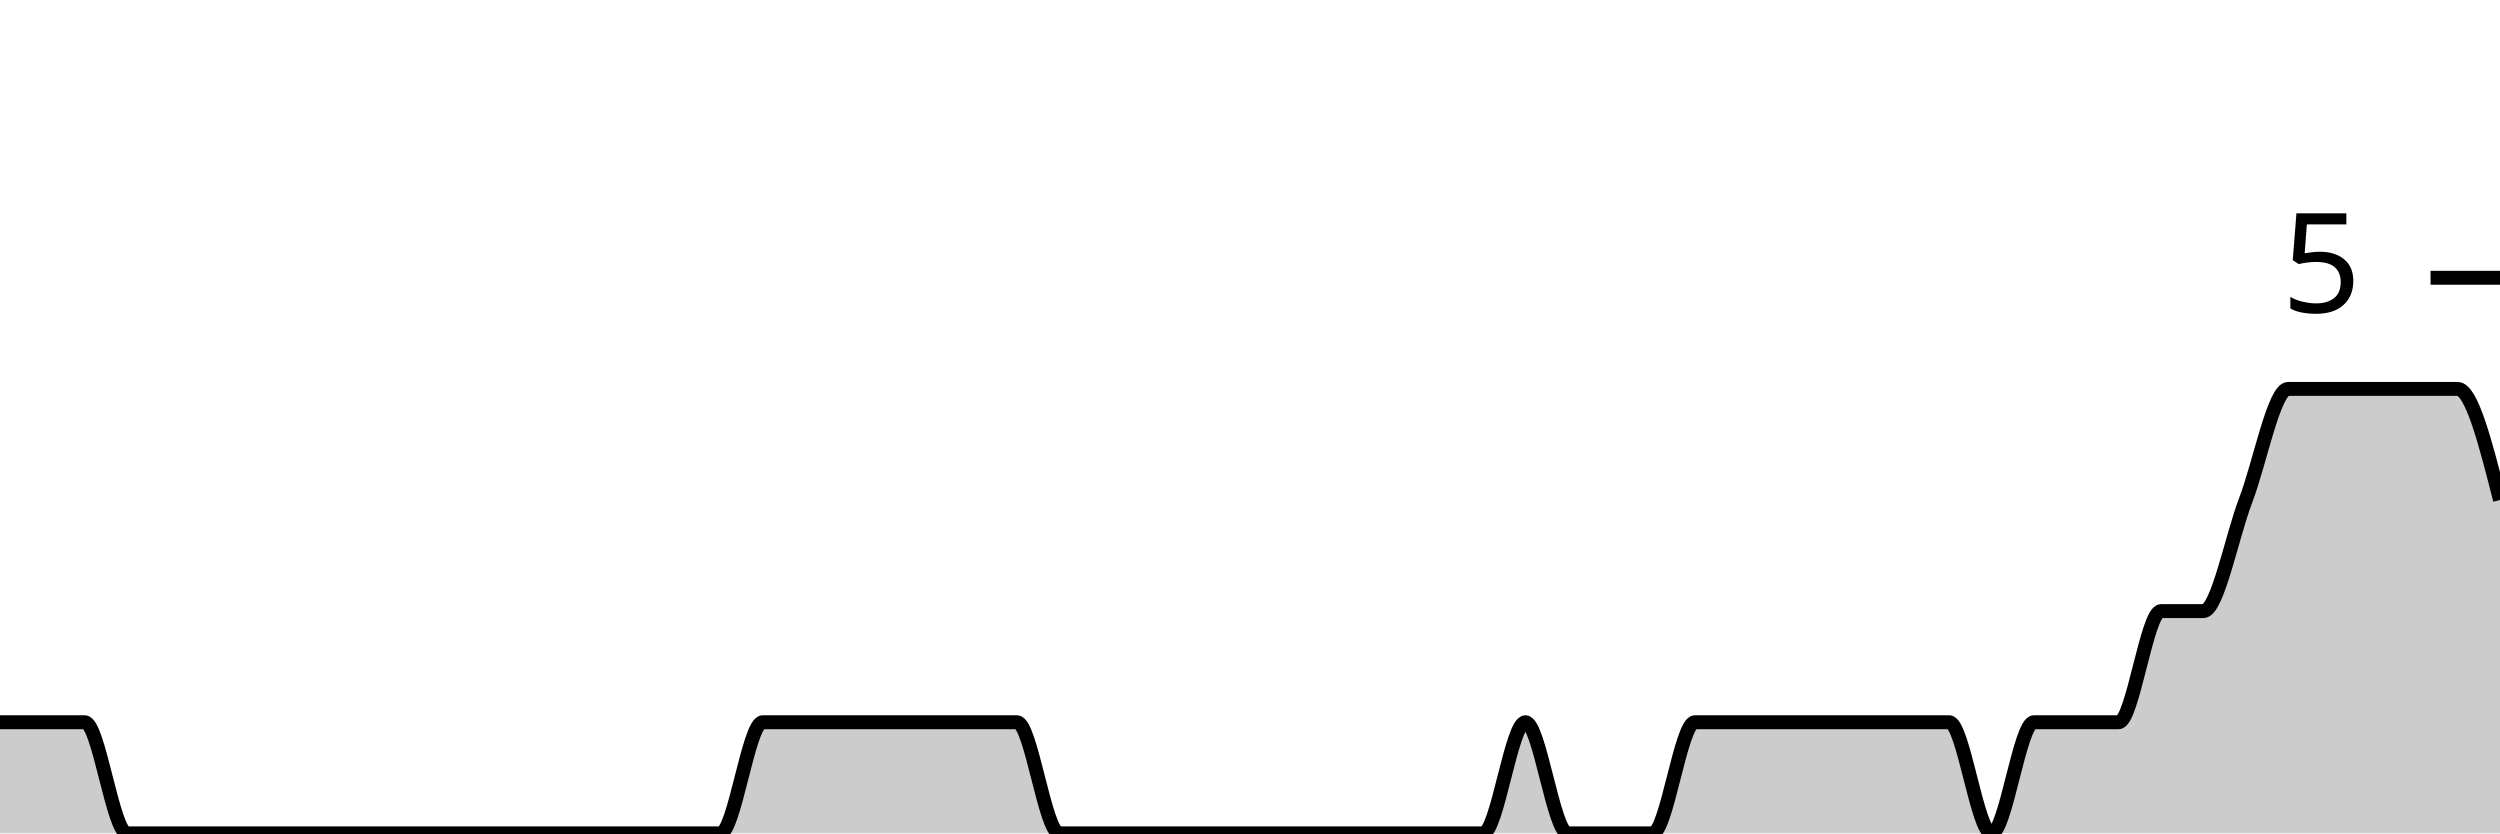
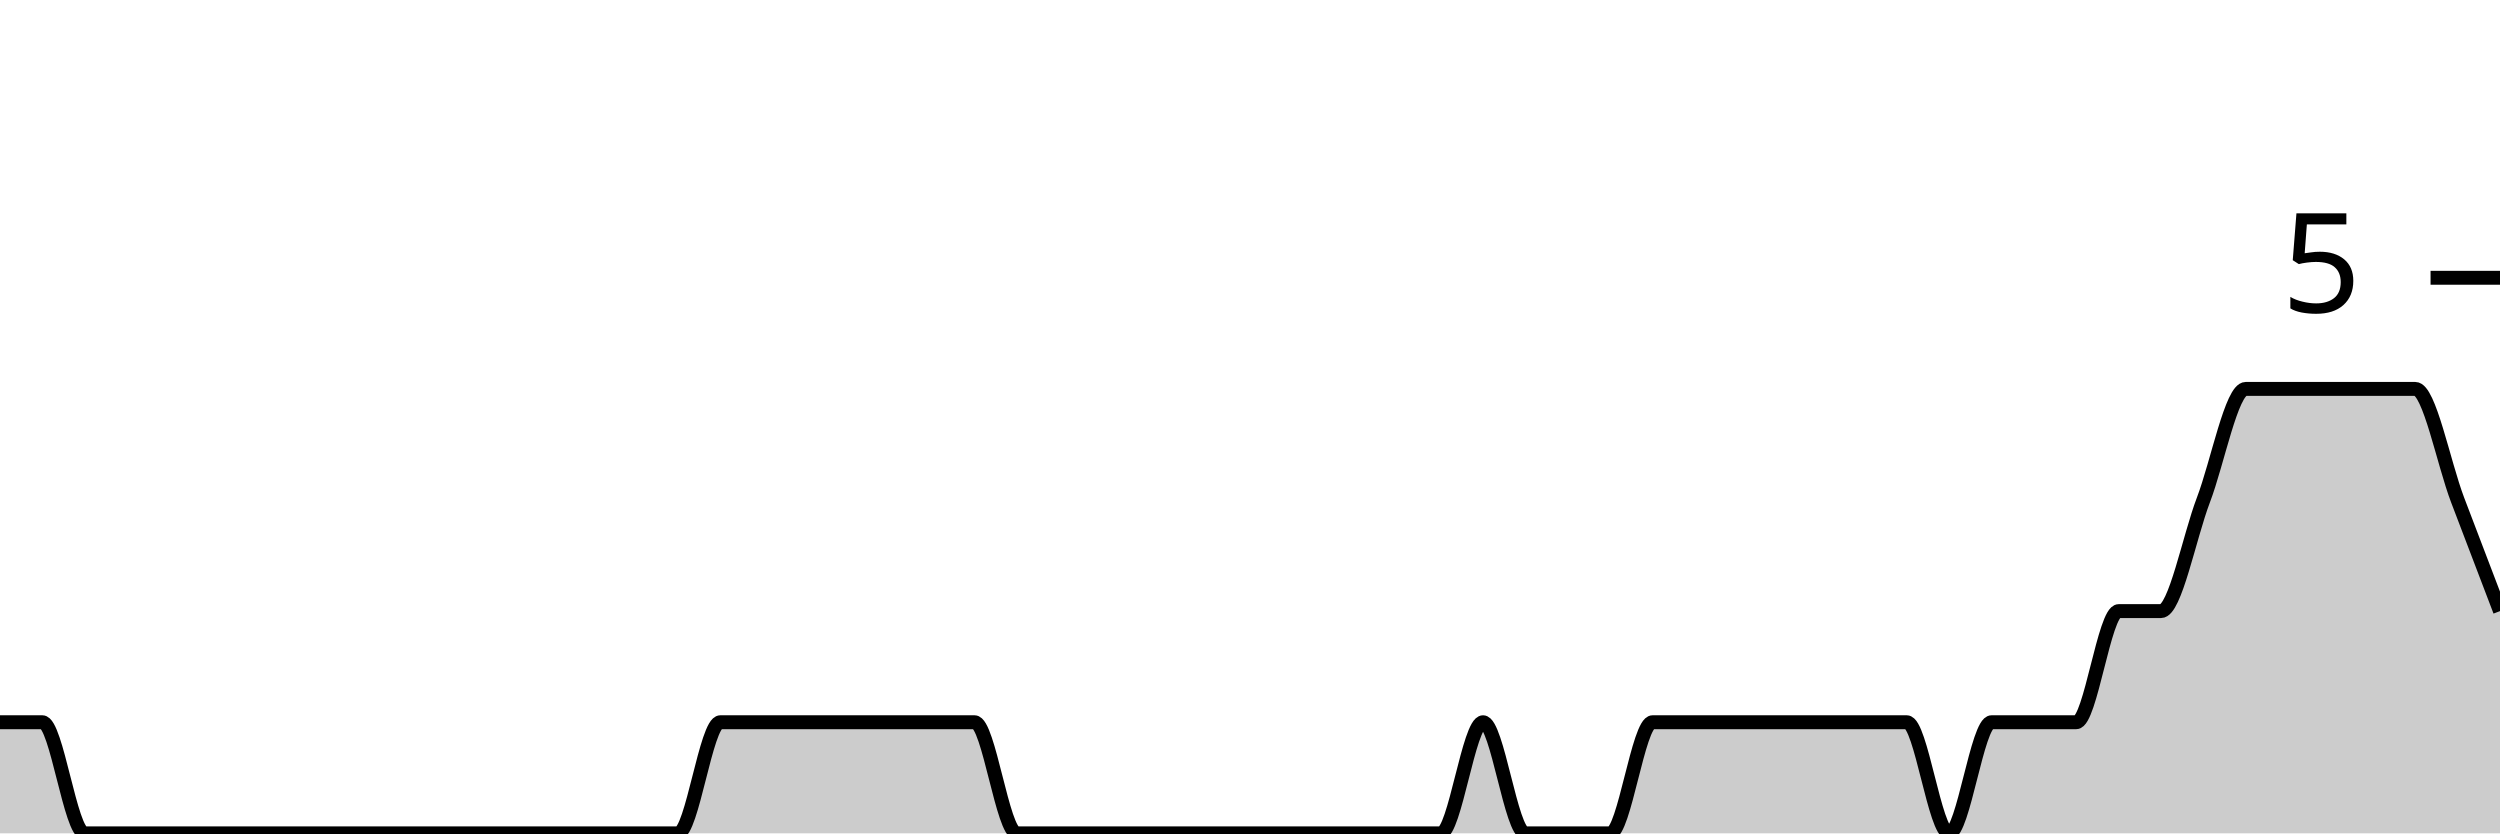
<svg xmlns="http://www.w3.org/2000/svg" viewBox="0 0 180 60">
  <g transform="translate(0,20)">
-     <path class="area" fill="rgba(0, 0, 0, 0.2)" d="M0,32C1.017,32,2.034,32,3.051,32C4.068,32,5.085,32,6.102,32C7.119,32,8.136,40,9.153,40C10.169,40,11.186,40,12.203,40C13.22,40,14.237,40,15.254,40C16.271,40,17.288,40,18.305,40C19.322,40,20.339,40,21.356,40C22.373,40,23.39,40,24.407,40C25.424,40,26.441,40,27.458,40C28.475,40,29.492,40,30.508,40C31.525,40,32.542,40,33.559,40C34.576,40,35.593,40,36.61,40C37.627,40,38.644,40,39.661,40C40.678,40,41.695,40,42.712,40C43.729,40,44.746,40,45.763,40C46.78,40,47.797,40,48.814,40C49.831,40,50.847,40,51.864,40C52.881,40,53.898,32,54.915,32C55.932,32,56.949,32,57.966,32C58.983,32,60,32,61.017,32C62.034,32,63.051,32,64.068,32C65.085,32,66.102,32,67.119,32C68.136,32,69.153,32,70.169,32C71.186,32,72.203,32,73.22,32C74.237,32,75.254,40,76.271,40C77.288,40,78.305,40,79.322,40C80.339,40,81.356,40,82.373,40C83.39,40,84.407,40,85.424,40C86.441,40,87.458,40,88.475,40C89.492,40,90.508,40,91.525,40C92.542,40,93.559,40,94.576,40C95.593,40,96.61,40,97.627,40C98.644,40,99.661,40,100.678,40C101.695,40,102.712,40,103.729,40C104.746,40,105.763,40,106.78,40C107.797,40,108.814,32,109.831,32C110.847,32,111.864,40,112.881,40C113.898,40,114.915,40,115.932,40C116.949,40,117.966,40,118.983,40C120,40,121.017,32,122.034,32C123.051,32,124.068,32,125.085,32C126.102,32,127.119,32,128.136,32C129.153,32,130.169,32,131.186,32C132.203,32,133.22,32,134.237,32C135.254,32,136.271,32,137.288,32C138.305,32,139.322,32,140.339,32C141.356,32,142.373,40,143.39,40C144.407,40,145.424,32,146.441,32C147.458,32,148.475,32,149.492,32C150.508,32,151.525,32,152.542,32C153.559,32,154.576,24,155.593,24C156.61,24,157.627,24,158.644,24C159.661,24,160.678,18.667,161.695,16C162.712,13.333,163.729,8,164.746,8C165.763,8,166.78,8,167.797,8C168.814,8,169.831,8,170.847,8C171.864,8,172.881,8,173.898,8C174.915,8,175.932,8,176.949,8C177.966,8,178.983,12,180,16L180,40C178.983,40,177.966,40,176.949,40C175.932,40,174.915,40,173.898,40C172.881,40,171.864,40,170.847,40C169.831,40,168.814,40,167.797,40C166.78,40,165.763,40,164.746,40C163.729,40,162.712,40,161.695,40C160.678,40,159.661,40,158.644,40C157.627,40,156.61,40,155.593,40C154.576,40,153.559,40,152.542,40C151.525,40,150.508,40,149.492,40C148.475,40,147.458,40,146.441,40C145.424,40,144.407,40,143.39,40C142.373,40,141.356,40,140.339,40C139.322,40,138.305,40,137.288,40C136.271,40,135.254,40,134.237,40C133.22,40,132.203,40,131.186,40C130.169,40,129.153,40,128.136,40C127.119,40,126.102,40,125.085,40C124.068,40,123.051,40,122.034,40C121.017,40,120,40,118.983,40C117.966,40,116.949,40,115.932,40C114.915,40,113.898,40,112.881,40C111.864,40,110.847,40,109.831,40C108.814,40,107.797,40,106.78,40C105.763,40,104.746,40,103.729,40C102.712,40,101.695,40,100.678,40C99.661,40,98.644,40,97.627,40C96.61,40,95.593,40,94.576,40C93.559,40,92.542,40,91.525,40C90.508,40,89.492,40,88.475,40C87.458,40,86.441,40,85.424,40C84.407,40,83.39,40,82.373,40C81.356,40,80.339,40,79.322,40C78.305,40,77.288,40,76.271,40C75.254,40,74.237,40,73.22,40C72.203,40,71.186,40,70.169,40C69.153,40,68.136,40,67.119,40C66.102,40,65.085,40,64.068,40C63.051,40,62.034,40,61.017,40C60,40,58.983,40,57.966,40C56.949,40,55.932,40,54.915,40C53.898,40,52.881,40,51.864,40C50.847,40,49.831,40,48.814,40C47.797,40,46.78,40,45.763,40C44.746,40,43.729,40,42.712,40C41.695,40,40.678,40,39.661,40C38.644,40,37.627,40,36.61,40C35.593,40,34.576,40,33.559,40C32.542,40,31.525,40,30.508,40C29.492,40,28.475,40,27.458,40C26.441,40,25.424,40,24.407,40C23.39,40,22.373,40,21.356,40C20.339,40,19.322,40,18.305,40C17.288,40,16.271,40,15.254,40C14.237,40,13.22,40,12.203,40C11.186,40,10.169,40,9.153,40C8.136,40,7.119,40,6.102,40C5.085,40,4.068,40,3.051,40C2.034,40,1.017,40,0,40Z" />
-     <path class="line" stroke="black" fill="none" d="M0,32C1.017,32,2.034,32,3.051,32C4.068,32,5.085,32,6.102,32C7.119,32,8.136,40,9.153,40C10.169,40,11.186,40,12.203,40C13.22,40,14.237,40,15.254,40C16.271,40,17.288,40,18.305,40C19.322,40,20.339,40,21.356,40C22.373,40,23.39,40,24.407,40C25.424,40,26.441,40,27.458,40C28.475,40,29.492,40,30.508,40C31.525,40,32.542,40,33.559,40C34.576,40,35.593,40,36.61,40C37.627,40,38.644,40,39.661,40C40.678,40,41.695,40,42.712,40C43.729,40,44.746,40,45.763,40C46.78,40,47.797,40,48.814,40C49.831,40,50.847,40,51.864,40C52.881,40,53.898,32,54.915,32C55.932,32,56.949,32,57.966,32C58.983,32,60,32,61.017,32C62.034,32,63.051,32,64.068,32C65.085,32,66.102,32,67.119,32C68.136,32,69.153,32,70.169,32C71.186,32,72.203,32,73.22,32C74.237,32,75.254,40,76.271,40C77.288,40,78.305,40,79.322,40C80.339,40,81.356,40,82.373,40C83.39,40,84.407,40,85.424,40C86.441,40,87.458,40,88.475,40C89.492,40,90.508,40,91.525,40C92.542,40,93.559,40,94.576,40C95.593,40,96.61,40,97.627,40C98.644,40,99.661,40,100.678,40C101.695,40,102.712,40,103.729,40C104.746,40,105.763,40,106.78,40C107.797,40,108.814,32,109.831,32C110.847,32,111.864,40,112.881,40C113.898,40,114.915,40,115.932,40C116.949,40,117.966,40,118.983,40C120,40,121.017,32,122.034,32C123.051,32,124.068,32,125.085,32C126.102,32,127.119,32,128.136,32C129.153,32,130.169,32,131.186,32C132.203,32,133.22,32,134.237,32C135.254,32,136.271,32,137.288,32C138.305,32,139.322,32,140.339,32C141.356,32,142.373,40,143.39,40C144.407,40,145.424,32,146.441,32C147.458,32,148.475,32,149.492,32C150.508,32,151.525,32,152.542,32C153.559,32,154.576,24,155.593,24C156.61,24,157.627,24,158.644,24C159.661,24,160.678,18.667,161.695,16C162.712,13.333,163.729,8,164.746,8C165.763,8,166.78,8,167.797,8C168.814,8,169.831,8,170.847,8C171.864,8,172.881,8,173.898,8C174.915,8,175.932,8,176.949,8C177.966,8,178.983,12,180,16" />
+     <path class="area" fill="rgba(0, 0, 0, 0.2)" d="M0,32C1.017,32,2.034,32,3.051,32C4.068,32,5.085,40,6.102,40C7.119,40,8.136,40,9.153,40C10.169,40,11.186,40,12.203,40C13.22,40,14.237,40,15.254,40C16.271,40,17.288,40,18.305,40C19.322,40,20.339,40,21.356,40C22.373,40,23.39,40,24.407,40C25.424,40,26.441,40,27.458,40C28.475,40,29.492,40,30.508,40C31.525,40,32.542,40,33.559,40C34.576,40,35.593,40,36.61,40C37.627,40,38.644,40,39.661,40C40.678,40,41.695,40,42.712,40C43.729,40,44.746,40,45.763,40C46.78,40,47.797,40,48.814,40C49.831,40,50.847,32,51.864,32C52.881,32,53.898,32,54.915,32C55.932,32,56.949,32,57.966,32C58.983,32,60,32,61.017,32C62.034,32,63.051,32,64.068,32C65.085,32,66.102,32,67.119,32C68.136,32,69.153,32,70.169,32C71.186,32,72.203,40,73.22,40C74.237,40,75.254,40,76.271,40C77.288,40,78.305,40,79.322,40C80.339,40,81.356,40,82.373,40C83.39,40,84.407,40,85.424,40C86.441,40,87.458,40,88.475,40C89.492,40,90.508,40,91.525,40C92.542,40,93.559,40,94.576,40C95.593,40,96.61,40,97.627,40C98.644,40,99.661,40,100.678,40C101.695,40,102.712,40,103.729,40C104.746,40,105.763,32,106.78,32C107.797,32,108.814,40,109.831,40C110.847,40,111.864,40,112.881,40C113.898,40,114.915,40,115.932,40C116.949,40,117.966,32,118.983,32C120,32,121.017,32,122.034,32C123.051,32,124.068,32,125.085,32C126.102,32,127.119,32,128.136,32C129.153,32,130.169,32,131.186,32C132.203,32,133.22,32,134.237,32C135.254,32,136.271,32,137.288,32C138.305,32,139.322,40,140.339,40C141.356,40,142.373,32,143.39,32C144.407,32,145.424,32,146.441,32C147.458,32,148.475,32,149.492,32C150.508,32,151.525,24,152.542,24C153.559,24,154.576,24,155.593,24C156.61,24,157.627,18.667,158.644,16C159.661,13.333,160.678,8,161.695,8C162.712,8,163.729,8,164.746,8C165.763,8,166.78,8,167.797,8C168.814,8,169.831,8,170.847,8C171.864,8,172.881,8,173.898,8C174.915,8,175.932,13.333,176.949,16C177.966,18.667,178.983,21.333,180,24L180,40C178.983,40,177.966,40,176.949,40C175.932,40,174.915,40,173.898,40C172.881,40,171.864,40,170.847,40C169.831,40,168.814,40,167.797,40C166.78,40,165.763,40,164.746,40C163.729,40,162.712,40,161.695,40C160.678,40,159.661,40,158.644,40C157.627,40,156.61,40,155.593,40C154.576,40,153.559,40,152.542,40C151.525,40,150.508,40,149.492,40C148.475,40,147.458,40,146.441,40C145.424,40,144.407,40,143.39,40C142.373,40,141.356,40,140.339,40C139.322,40,138.305,40,137.288,40C136.271,40,135.254,40,134.237,40C133.22,40,132.203,40,131.186,40C130.169,40,129.153,40,128.136,40C127.119,40,126.102,40,125.085,40C124.068,40,123.051,40,122.034,40C121.017,40,120,40,118.983,40C117.966,40,116.949,40,115.932,40C114.915,40,113.898,40,112.881,40C111.864,40,110.847,40,109.831,40C108.814,40,107.797,40,106.78,40C105.763,40,104.746,40,103.729,40C102.712,40,101.695,40,100.678,40C99.661,40,98.644,40,97.627,40C96.61,40,95.593,40,94.576,40C93.559,40,92.542,40,91.525,40C90.508,40,89.492,40,88.475,40C87.458,40,86.441,40,85.424,40C84.407,40,83.39,40,82.373,40C81.356,40,80.339,40,79.322,40C78.305,40,77.288,40,76.271,40C75.254,40,74.237,40,73.22,40C72.203,40,71.186,40,70.169,40C69.153,40,68.136,40,67.119,40C66.102,40,65.085,40,64.068,40C63.051,40,62.034,40,61.017,40C60,40,58.983,40,57.966,40C56.949,40,55.932,40,54.915,40C53.898,40,52.881,40,51.864,40C50.847,40,49.831,40,48.814,40C47.797,40,46.78,40,45.763,40C44.746,40,43.729,40,42.712,40C41.695,40,40.678,40,39.661,40C38.644,40,37.627,40,36.61,40C35.593,40,34.576,40,33.559,40C32.542,40,31.525,40,30.508,40C29.492,40,28.475,40,27.458,40C26.441,40,25.424,40,24.407,40C23.39,40,22.373,40,21.356,40C20.339,40,19.322,40,18.305,40C17.288,40,16.271,40,15.254,40C14.237,40,13.22,40,12.203,40C11.186,40,10.169,40,9.153,40C8.136,40,7.119,40,6.102,40C5.085,40,4.068,40,3.051,40C2.034,40,1.017,40,0,40Z" />
+     <path class="line" stroke="black" fill="none" d="M0,32C1.017,32,2.034,32,3.051,32C4.068,32,5.085,40,6.102,40C7.119,40,8.136,40,9.153,40C10.169,40,11.186,40,12.203,40C13.22,40,14.237,40,15.254,40C16.271,40,17.288,40,18.305,40C19.322,40,20.339,40,21.356,40C22.373,40,23.39,40,24.407,40C25.424,40,26.441,40,27.458,40C28.475,40,29.492,40,30.508,40C31.525,40,32.542,40,33.559,40C34.576,40,35.593,40,36.61,40C37.627,40,38.644,40,39.661,40C40.678,40,41.695,40,42.712,40C43.729,40,44.746,40,45.763,40C46.78,40,47.797,40,48.814,40C49.831,40,50.847,32,51.864,32C52.881,32,53.898,32,54.915,32C55.932,32,56.949,32,57.966,32C58.983,32,60,32,61.017,32C62.034,32,63.051,32,64.068,32C65.085,32,66.102,32,67.119,32C68.136,32,69.153,32,70.169,32C71.186,32,72.203,40,73.22,40C74.237,40,75.254,40,76.271,40C77.288,40,78.305,40,79.322,40C80.339,40,81.356,40,82.373,40C83.39,40,84.407,40,85.424,40C86.441,40,87.458,40,88.475,40C89.492,40,90.508,40,91.525,40C92.542,40,93.559,40,94.576,40C95.593,40,96.61,40,97.627,40C98.644,40,99.661,40,100.678,40C101.695,40,102.712,40,103.729,40C104.746,40,105.763,32,106.78,32C107.797,32,108.814,40,109.831,40C110.847,40,111.864,40,112.881,40C113.898,40,114.915,40,115.932,40C116.949,40,117.966,32,118.983,32C120,32,121.017,32,122.034,32C123.051,32,124.068,32,125.085,32C126.102,32,127.119,32,128.136,32C129.153,32,130.169,32,131.186,32C132.203,32,133.22,32,134.237,32C135.254,32,136.271,32,137.288,32C138.305,32,139.322,40,140.339,40C141.356,40,142.373,32,143.39,32C144.407,32,145.424,32,146.441,32C147.458,32,148.475,32,149.492,32C150.508,32,151.525,24,152.542,24C153.559,24,154.576,24,155.593,24C156.61,24,157.627,18.667,158.644,16C159.661,13.333,160.678,8,161.695,8C162.712,8,163.729,8,164.746,8C165.763,8,166.78,8,167.797,8C168.814,8,169.831,8,170.847,8C171.864,8,172.881,8,173.898,8C174.915,8,175.932,13.333,176.949,16C177.966,18.667,178.983,21.333,180,24" />
    <path class="axis-ceiling" stroke-width="1" stroke="black" fill="none" d="M175,0L180,0" />
    <text class="axis-ceiling-label" font-family="sans-serif" text-anchor="end" font-size="10px" x="170" y="2.5">5</text>
  </g>
</svg>
